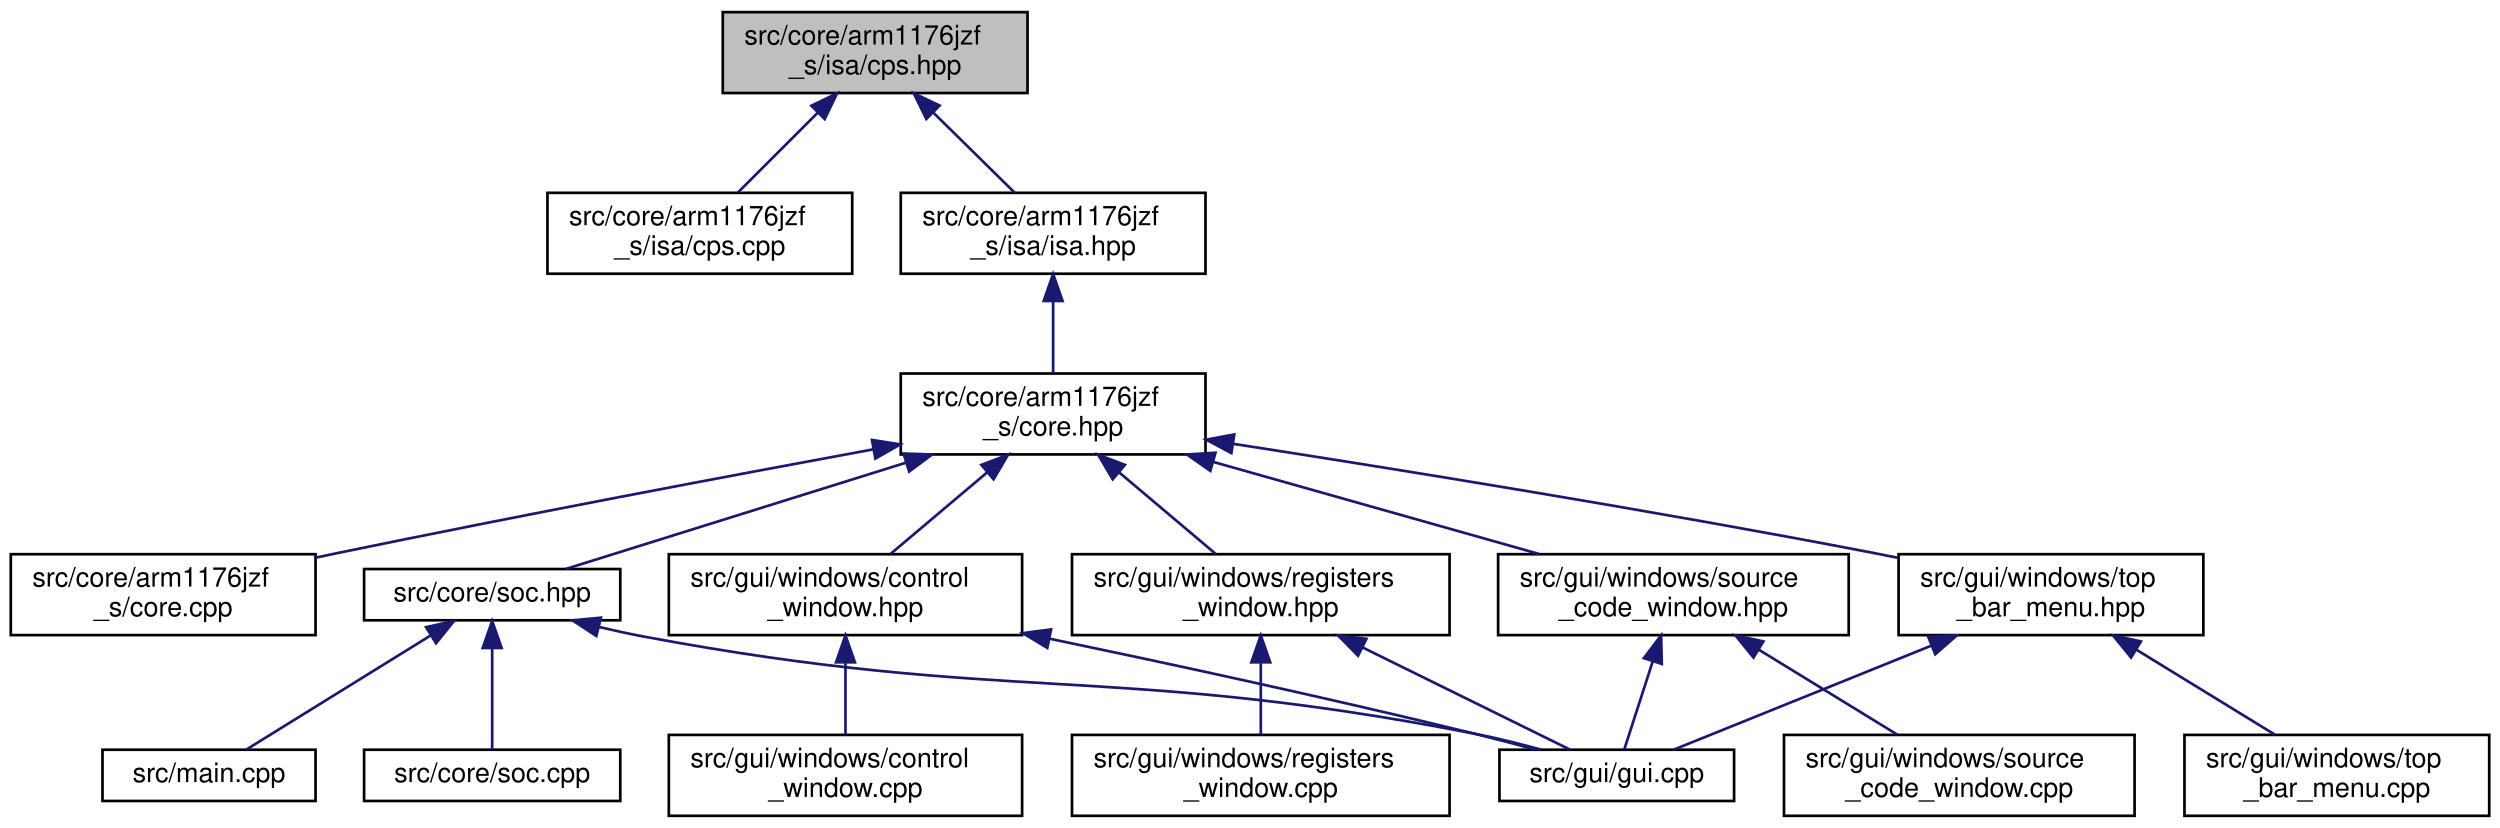
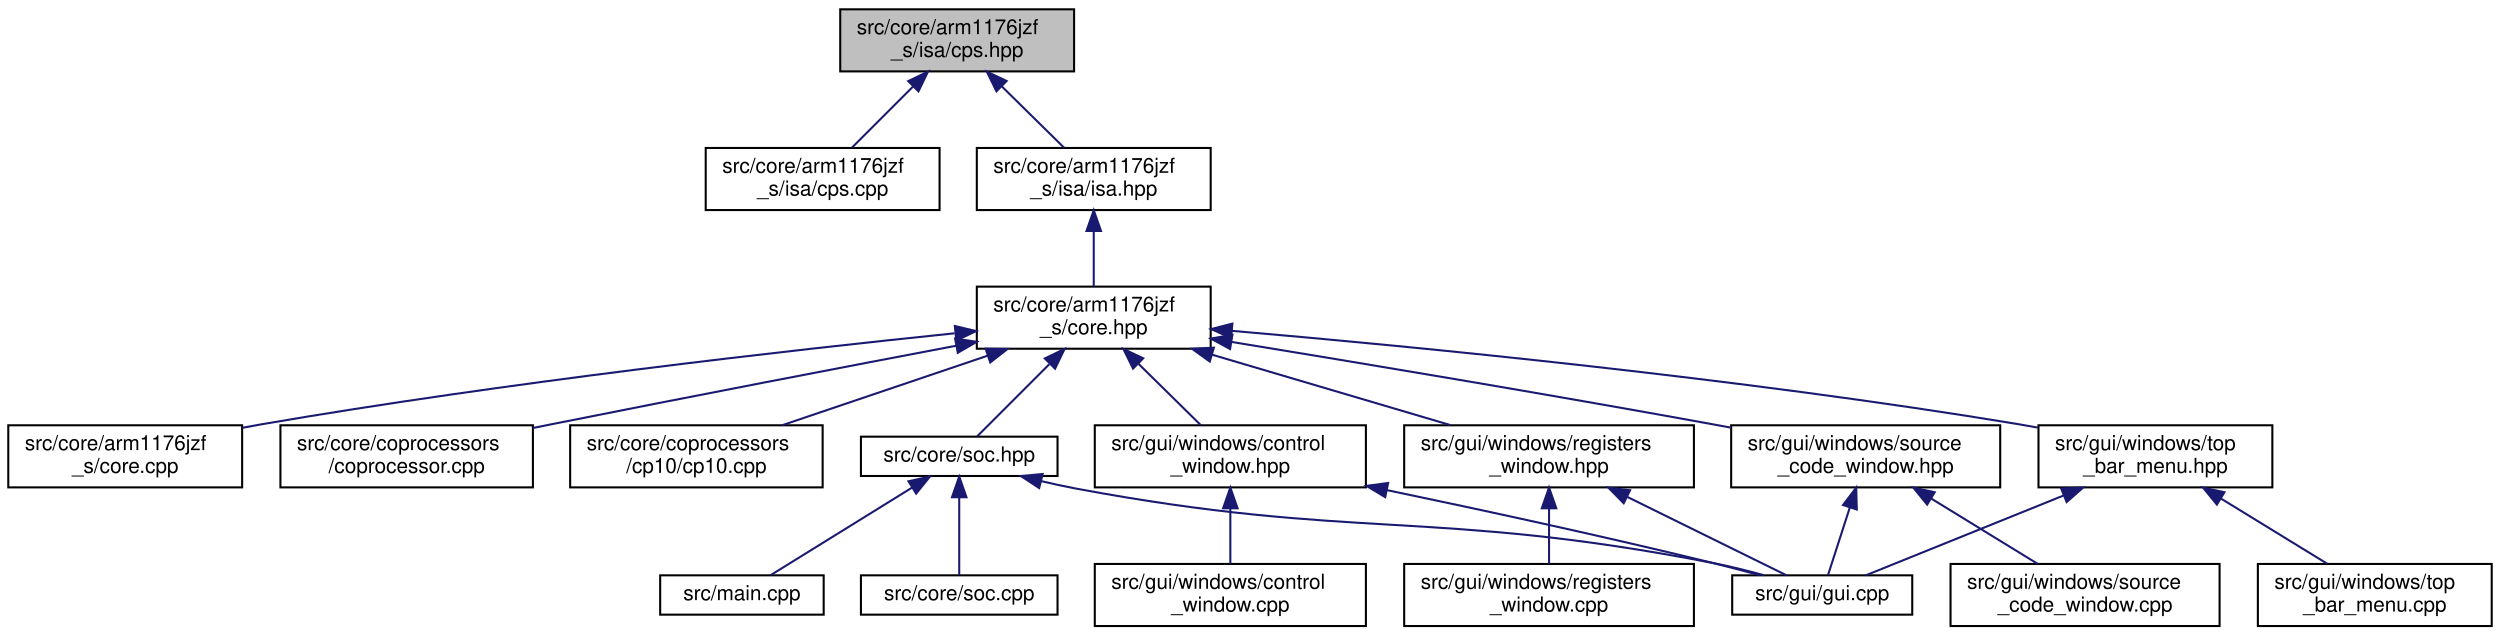
- <svg xmlns="http://www.w3.org/2000/svg" xmlns:xlink="http://www.w3.org/1999/xlink" width="927pt" height="307pt" viewBox="0.00 0.00 927.00 307.00">
+ <svg xmlns="http://www.w3.org/2000/svg" xmlns:xlink="http://www.w3.org/1999/xlink" width="1208pt" height="307pt" viewBox="0.00 0.00 1208.00 307.00">
  <g id="graph0" class="graph" transform="scale(1 1) rotate(0) translate(4 303)">
    <g id="node1" class="node">
      <g id="a_node1">
        <a xlink:title="This file defines a change processor state instruction (CPS).">
-           <polygon fill="#bfbfbf" stroke="black" points="264,-268.5 264,-298.5 377,-298.5 377,-268.5 264,-268.5" />
-           <text text-anchor="start" x="272" y="-286.5" font-family="Helvetica,sans-Serif" font-size="10.00">src/core/arm1176jzf</text>
-           <text text-anchor="middle" x="320.5" y="-275.5" font-family="Helvetica,sans-Serif" font-size="10.00">_s/isa/cps.hpp</text>
+           <polygon fill="#bfbfbf" stroke="black" points="402,-268.5 402,-298.5 515,-298.5 515,-268.5 402,-268.5" />
+           <text text-anchor="start" x="410" y="-286.5" font-family="Helvetica,sans-Serif" font-size="10.00">src/core/arm1176jzf</text>
+           <text text-anchor="middle" x="458.5" y="-275.5" font-family="Helvetica,sans-Serif" font-size="10.00">_s/isa/cps.hpp</text>
        </a>
      </g>
    </g>
    <g id="node2" class="node">
      <g id="a_node2">
        <a xlink:href="cps_8cpp.html" target="_top" xlink:title="This file defines a change processor state instruction (CPS) as defined in cps.hpp.">
-           <polygon fill="none" stroke="black" points="199,-201.5 199,-231.5 312,-231.5 312,-201.5 199,-201.5" />
-           <text text-anchor="start" x="207" y="-219.5" font-family="Helvetica,sans-Serif" font-size="10.00">src/core/arm1176jzf</text>
-           <text text-anchor="middle" x="255.5" y="-208.5" font-family="Helvetica,sans-Serif" font-size="10.00">_s/isa/cps.cpp</text>
+           <polygon fill="none" stroke="black" points="337,-201.5 337,-231.5 450,-231.5 450,-201.5 337,-201.5" />
+           <text text-anchor="start" x="345" y="-219.5" font-family="Helvetica,sans-Serif" font-size="10.00">src/core/arm1176jzf</text>
+           <text text-anchor="middle" x="393.5" y="-208.5" font-family="Helvetica,sans-Serif" font-size="10.00">_s/isa/cps.cpp</text>
        </a>
      </g>
    </g>
    <g id="edge1" class="edge">
-       <path fill="none" stroke="midnightblue" d="M299.31,-261.31C289.56,-251.56 278.26,-240.26 269.58,-231.58" />
-       <polygon fill="midnightblue" stroke="midnightblue" points="296.85,-263.8 306.4,-268.4 301.8,-258.85 296.85,-263.8" />
+       <path fill="none" stroke="midnightblue" d="M437.31,-261.31C427.56,-251.56 416.26,-240.26 407.58,-231.58" />
+       <polygon fill="midnightblue" stroke="midnightblue" points="434.85,-263.8 444.4,-268.4 439.8,-258.85 434.85,-263.8" />
    </g>
    <g id="node3" class="node">
      <g id="a_node3">
        <a xlink:href="arm1176jzf__s_2isa_2isa_8hpp.html" target="_top" xlink:title="This file is just a helper file for including all ARM instructions supported by the emulator.">
-           <polygon fill="none" stroke="black" points="330,-201.5 330,-231.5 443,-231.5 443,-201.5 330,-201.5" />
-           <text text-anchor="start" x="338" y="-219.5" font-family="Helvetica,sans-Serif" font-size="10.00">src/core/arm1176jzf</text>
-           <text text-anchor="middle" x="386.5" y="-208.5" font-family="Helvetica,sans-Serif" font-size="10.00">_s/isa/isa.hpp</text>
+           <polygon fill="none" stroke="black" points="468,-201.5 468,-231.5 581,-231.5 581,-201.5 468,-201.5" />
+           <text text-anchor="start" x="476" y="-219.5" font-family="Helvetica,sans-Serif" font-size="10.00">src/core/arm1176jzf</text>
+           <text text-anchor="middle" x="524.5" y="-208.5" font-family="Helvetica,sans-Serif" font-size="10.00">_s/isa/isa.hpp</text>
        </a>
      </g>
    </g>
    <g id="edge2" class="edge">
-       <path fill="none" stroke="midnightblue" d="M342.01,-261.31C351.91,-251.56 363.39,-240.26 372.21,-231.58" />
-       <polygon fill="midnightblue" stroke="midnightblue" points="339.49,-258.89 334.82,-268.4 344.4,-263.87 339.49,-258.89" />
+       <path fill="none" stroke="midnightblue" d="M480.01,-261.31C489.91,-251.56 501.39,-240.26 510.21,-231.58" />
+       <polygon fill="midnightblue" stroke="midnightblue" points="477.49,-258.89 472.82,-268.4 482.4,-263.87 477.49,-258.89" />
    </g>
    <g id="node4" class="node">
      <g id="a_node4">
        <a xlink:href="core_8hpp.html" target="_top" xlink:title="This file defines a class that represents a CPU core (arm1176jzf_s).">
-           <polygon fill="none" stroke="black" points="330,-134.5 330,-164.5 443,-164.5 443,-134.5 330,-134.5" />
-           <text text-anchor="start" x="338" y="-152.5" font-family="Helvetica,sans-Serif" font-size="10.00">src/core/arm1176jzf</text>
-           <text text-anchor="middle" x="386.5" y="-141.5" font-family="Helvetica,sans-Serif" font-size="10.00">_s/core.hpp</text>
+           <polygon fill="none" stroke="black" points="468,-134.5 468,-164.5 581,-164.5 581,-134.5 468,-134.5" />
+           <text text-anchor="start" x="476" y="-152.5" font-family="Helvetica,sans-Serif" font-size="10.00">src/core/arm1176jzf</text>
+           <text text-anchor="middle" x="524.5" y="-141.5" font-family="Helvetica,sans-Serif" font-size="10.00">_s/core.hpp</text>
        </a>
      </g>
    </g>
    <g id="edge3" class="edge">
-       <path fill="none" stroke="midnightblue" d="M386.5,-191.11C386.5,-182.15 386.5,-172.32 386.5,-164.58" />
-       <polygon fill="midnightblue" stroke="midnightblue" points="383,-191.4 386.5,-201.4 390,-191.4 383,-191.4" />
+       <path fill="none" stroke="midnightblue" d="M524.5,-191.11C524.5,-182.15 524.5,-172.32 524.5,-164.58" />
+       <polygon fill="midnightblue" stroke="midnightblue" points="521,-191.4 524.5,-201.4 528,-191.4 521,-191.4" />
    </g>
    <g id="node5" class="node">
      <g id="a_node5">
        <a xlink:href="core_8cpp.html" target="_top" xlink:title="This file implements the CCPU_Core class defined in core.hpp.">
          <polygon fill="none" stroke="black" points="0,-67.5 0,-97.5 113,-97.5 113,-67.5 0,-67.5" />
          <text text-anchor="start" x="8" y="-85.5" font-family="Helvetica,sans-Serif" font-size="10.00">src/core/arm1176jzf</text>
          <text text-anchor="middle" x="56.5" y="-74.5" font-family="Helvetica,sans-Serif" font-size="10.00">_s/core.cpp</text>
        </a>
      </g>
    </g>
    <g id="edge4" class="edge">
-       <path fill="none" stroke="midnightblue" d="M319.72,-136.37C266.07,-126.48 188.82,-111.92 121.5,-98 118.78,-97.44 116,-96.85 113.2,-96.26" />
-       <polygon fill="midnightblue" stroke="midnightblue" points="319.33,-139.86 329.79,-138.22 320.59,-132.97 319.33,-139.86" />
+       <path fill="none" stroke="midnightblue" d="M457.24,-141.95C377.18,-133.71 239.59,-118.17 122.5,-98 119.49,-97.48 116.42,-96.92 113.32,-96.33" />
+       <polygon fill="midnightblue" stroke="midnightblue" points="457.37,-145.48 467.67,-143.01 458.08,-138.51 457.37,-145.48" />
    </g>
    <g id="node6" class="node">
      <g id="a_node6">
+         <a xlink:href="coprocessor_8cpp.html" target="_top" xlink:title="This file implements the common functionality of a general interface of a coprocessor.">
+           <polygon fill="none" stroke="black" points="131.5,-67.5 131.5,-97.5 253.5,-97.5 253.5,-67.5 131.5,-67.5" />
+           <text text-anchor="start" x="139.5" y="-85.5" font-family="Helvetica,sans-Serif" font-size="10.00">src/core/coprocessors</text>
+           <text text-anchor="middle" x="192.5" y="-74.5" font-family="Helvetica,sans-Serif" font-size="10.00">/coprocessor.cpp</text>
+         </a>
+       </g>
+     </g>
+     <g id="edge5" class="edge">
+       <path fill="none" stroke="midnightblue" d="M458.03,-135.95C405.04,-125.88 328.96,-111.29 262.5,-98 259.58,-97.42 256.59,-96.81 253.57,-96.2" />
+       <polygon fill="midnightblue" stroke="midnightblue" points="457.5,-139.41 467.98,-137.84 458.81,-132.54 457.5,-139.41" />
+     </g>
+     <g id="node7" class="node">
+       <g id="a_node7">
+         <a xlink:href="cp10_8cpp.html" target="_top" xlink:title="This file implements coprocessor CP10 (single-precision FPU).">
+           <polygon fill="none" stroke="black" points="271.5,-67.5 271.5,-97.5 393.5,-97.5 393.5,-67.5 271.5,-67.5" />
+           <text text-anchor="start" x="279.5" y="-85.5" font-family="Helvetica,sans-Serif" font-size="10.00">src/core/coprocessors</text>
+           <text text-anchor="middle" x="332.5" y="-74.5" font-family="Helvetica,sans-Serif" font-size="10.00">/cp10/cp10.cpp</text>
+         </a>
+       </g>
+     </g>
+     <g id="edge6" class="edge">
+       <path fill="none" stroke="midnightblue" d="M473.08,-131.09C442.08,-120.6 403.12,-107.41 374.08,-97.58" />
+       <polygon fill="midnightblue" stroke="midnightblue" points="472.24,-134.5 482.84,-134.4 474.49,-127.87 472.24,-134.5" />
+     </g>
+     <g id="node8" class="node">
+       <g id="a_node8">
        <a xlink:href="soc_8hpp.html" target="_top" xlink:title=" ">
-           <polygon fill="none" stroke="black" points="131,-73 131,-92 226,-92 226,-73 131,-73" />
-           <text text-anchor="middle" x="178.5" y="-80" font-family="Helvetica,sans-Serif" font-size="10.00">src/core/soc.hpp</text>
-         </a>
-       </g>
-     </g>
-     <g id="edge5" class="edge">
-       <path fill="none" stroke="midnightblue" d="M331.88,-131.43C291.31,-118.75 237.7,-102 205.79,-92.03" />
-       <polygon fill="midnightblue" stroke="midnightblue" points="331.03,-134.83 341.62,-134.48 333.12,-128.15 331.03,-134.83" />
+           <polygon fill="none" stroke="black" points="412,-73 412,-92 507,-92 507,-73 412,-73" />
+           <text text-anchor="middle" x="459.5" y="-80" font-family="Helvetica,sans-Serif" font-size="10.00">src/core/soc.hpp</text>
+         </a>
+       </g>
+     </g>
+     <g id="edge7" class="edge">
+       <path fill="none" stroke="midnightblue" d="M503,-127C491.13,-115.13 477.05,-101.05 468.19,-92.19" />
+       <polygon fill="midnightblue" stroke="midnightblue" points="500.85,-129.8 510.4,-134.4 505.8,-124.85 500.85,-129.8" />
+     </g>
+     <g id="node12" class="node">
+       <g id="a_node12">
+         <a xlink:href="control__window_8hpp.html" target="_top" xlink:title="This file defines a window that allows the user to control CPU execution.">
+           <polygon fill="none" stroke="black" points="525,-67.5 525,-97.5 656,-97.5 656,-67.5 525,-67.5" />
+           <text text-anchor="start" x="533" y="-85.5" font-family="Helvetica,sans-Serif" font-size="10.00">src/gui/windows/control</text>
+           <text text-anchor="middle" x="590.5" y="-74.5" font-family="Helvetica,sans-Serif" font-size="10.00">_window.hpp</text>
+         </a>
+       </g>
+     </g>
+     <g id="edge11" class="edge">
+       <path fill="none" stroke="midnightblue" d="M546.01,-127.31C555.91,-117.56 567.39,-106.26 576.21,-97.58" />
+       <polygon fill="midnightblue" stroke="midnightblue" points="543.49,-124.89 538.82,-134.4 548.4,-129.87 543.49,-124.89" />
+     </g>
+     <g id="node14" class="node">
+       <g id="a_node14">
+         <a xlink:href="registers__window_8hpp.html" target="_top" xlink:title="This file defines a window that displays the contents of all CPU registers.">
+           <polygon fill="none" stroke="black" points="674.5,-67.5 674.5,-97.5 814.5,-97.5 814.5,-67.5 674.5,-67.5" />
+           <text text-anchor="start" x="682.5" y="-85.5" font-family="Helvetica,sans-Serif" font-size="10.00">src/gui/windows/registers</text>
+           <text text-anchor="middle" x="744.5" y="-74.5" font-family="Helvetica,sans-Serif" font-size="10.00">_window.hpp</text>
+         </a>
+       </g>
+     </g>
+     <g id="edge14" class="edge">
+       <path fill="none" stroke="midnightblue" d="M581.77,-131.58C617.5,-121.02 662.96,-107.59 696.74,-97.61" />
+       <polygon fill="midnightblue" stroke="midnightblue" points="580.56,-128.29 571.97,-134.48 582.55,-135 580.56,-128.29" />
+     </g>
+     <g id="node16" class="node">
+       <g id="a_node16">
+         <a xlink:href="source__code__window_8hpp.html" target="_top" xlink:title="This file defines a window that displays loaded ELF files (disassembled instructions of the source co...">
+           <polygon fill="none" stroke="black" points="832.5,-67.5 832.5,-97.5 962.5,-97.5 962.5,-67.5 832.5,-67.5" />
+           <text text-anchor="start" x="840.5" y="-85.5" font-family="Helvetica,sans-Serif" font-size="10.00">src/gui/windows/source</text>
+           <text text-anchor="middle" x="897.5" y="-74.5" font-family="Helvetica,sans-Serif" font-size="10.00">_code_window.hpp</text>
+         </a>
+       </g>
+     </g>
+     <g id="edge17" class="edge">
+       <path fill="none" stroke="midnightblue" d="M591.27,-137.74C651.92,-127.84 743.82,-112.53 823.5,-98 826.33,-97.48 829.23,-96.95 832.15,-96.4" />
+       <polygon fill="midnightblue" stroke="midnightblue" points="590.37,-134.34 581.06,-139.4 591.5,-141.25 590.37,-134.34" />
+     </g>
+     <g id="node18" class="node">
+       <g id="a_node18">
+         <a xlink:href="top__bar__menu_8hpp.html" target="_top" xlink:title=" ">
+           <polygon fill="none" stroke="black" points="981,-67.5 981,-97.5 1094,-97.5 1094,-67.5 981,-67.5" />
+           <text text-anchor="start" x="989" y="-85.5" font-family="Helvetica,sans-Serif" font-size="10.00">src/gui/windows/top</text>
+           <text text-anchor="middle" x="1037.5" y="-74.5" font-family="Helvetica,sans-Serif" font-size="10.00">_bar_menu.hpp</text>
+         </a>
+       </g>
+     </g>
+     <g id="edge20" class="edge">
+       <path fill="none" stroke="midnightblue" d="M591.28,-143.13C678.92,-135.59 837.36,-120.25 971.5,-98 974.51,-97.5 977.59,-96.95 980.69,-96.37" />
+       <polygon fill="midnightblue" stroke="midnightblue" points="590.88,-139.66 581.21,-143.99 591.47,-146.63 590.88,-139.66" />
+     </g>
+     <g id="node9" class="node">
+       <g id="a_node9">
+         <a xlink:href="soc_8cpp.html" target="_top" xlink:title=" ">
+           <polygon fill="none" stroke="black" points="412,-6 412,-25 507,-25 507,-6 412,-6" />
+           <text text-anchor="middle" x="459.5" y="-13" font-family="Helvetica,sans-Serif" font-size="10.00">src/core/soc.cpp</text>
+         </a>
+       </g>
+     </g>
+     <g id="edge8" class="edge">
+       <path fill="none" stroke="midnightblue" d="M459.5,-62.54C459.5,-50.17 459.5,-34.62 459.5,-25.13" />
+       <polygon fill="midnightblue" stroke="midnightblue" points="456,-62.73 459.5,-72.73 463,-62.73 456,-62.73" />
    </g>
    <g id="node10" class="node">
      <g id="a_node10">
-         <a xlink:href="control__window_8hpp.html" target="_top" xlink:title="This file defines a window that allows the user to control CPU execution.">
-           <polygon fill="none" stroke="black" points="244,-67.5 244,-97.5 375,-97.5 375,-67.5 244,-67.5" />
-           <text text-anchor="start" x="252" y="-85.5" font-family="Helvetica,sans-Serif" font-size="10.00">src/gui/windows/control</text>
-           <text text-anchor="middle" x="309.5" y="-74.5" font-family="Helvetica,sans-Serif" font-size="10.00">_window.hpp</text>
+         <a xlink:href="gui_8cpp.html" target="_top" xlink:title="This file implements the main GUI entry function that takes care of creating and rendering all window...">
+           <polygon fill="none" stroke="black" points="833,-6 833,-25 920,-25 920,-6 833,-6" />
+           <text text-anchor="middle" x="876.5" y="-13" font-family="Helvetica,sans-Serif" font-size="10.00">src/gui/gui.cpp</text>
        </a>
      </g>
    </g>
    <g id="edge9" class="edge">
-       <path fill="none" stroke="midnightblue" d="M362.08,-127.88C350.38,-118.01 336.66,-106.43 326.18,-97.58" />
-       <polygon fill="midnightblue" stroke="midnightblue" points="359.89,-130.62 369.79,-134.4 364.41,-125.27 359.89,-130.62" />
-     </g>
-     <g id="node12" class="node">
-       <g id="a_node12">
-         <a xlink:href="registers__window_8hpp.html" target="_top" xlink:title="This file defines a window that displays the contents of all CPU registers.">
-           <polygon fill="none" stroke="black" points="393.5,-67.5 393.5,-97.5 533.5,-97.5 533.5,-67.5 393.5,-67.5" />
-           <text text-anchor="start" x="401.5" y="-85.5" font-family="Helvetica,sans-Serif" font-size="10.00">src/gui/windows/registers</text>
-           <text text-anchor="middle" x="463.5" y="-74.5" font-family="Helvetica,sans-Serif" font-size="10.00">_window.hpp</text>
-         </a>
-       </g>
-     </g>
-     <g id="edge12" class="edge">
-       <path fill="none" stroke="midnightblue" d="M410.92,-127.88C422.62,-118.01 436.34,-106.43 446.82,-97.58" />
-       <polygon fill="midnightblue" stroke="midnightblue" points="408.59,-125.27 403.21,-134.4 413.11,-130.62 408.59,-125.27" />
-     </g>
-     <g id="node14" class="node">
-       <g id="a_node14">
-         <a xlink:href="source__code__window_8hpp.html" target="_top" xlink:title="This file defines a window that displays loaded ELF files (disassembled instructions of the source co...">
-           <polygon fill="none" stroke="black" points="551.5,-67.5 551.5,-97.5 681.5,-97.5 681.5,-67.5 551.5,-67.5" />
-           <text text-anchor="start" x="559.5" y="-85.5" font-family="Helvetica,sans-Serif" font-size="10.00">src/gui/windows/source</text>
-           <text text-anchor="middle" x="616.5" y="-74.5" font-family="Helvetica,sans-Serif" font-size="10.00">_code_window.hpp</text>
-         </a>
-       </g>
-     </g>
-     <g id="edge15" class="edge">
-       <path fill="none" stroke="midnightblue" d="M445.89,-131.71C483.32,-121.14 531.1,-107.63 566.57,-97.61" />
-       <polygon fill="midnightblue" stroke="midnightblue" points="444.79,-128.39 436.12,-134.48 446.7,-135.12 444.79,-128.39" />
-     </g>
-     <g id="node16" class="node">
-       <g id="a_node16">
-         <a xlink:href="top__bar__menu_8hpp.html" target="_top" xlink:title=" ">
-           <polygon fill="none" stroke="black" points="700,-67.5 700,-97.5 813,-97.5 813,-67.5 700,-67.5" />
-           <text text-anchor="start" x="708" y="-85.5" font-family="Helvetica,sans-Serif" font-size="10.00">src/gui/windows/top</text>
-           <text text-anchor="middle" x="756.5" y="-74.5" font-family="Helvetica,sans-Serif" font-size="10.00">_bar_menu.hpp</text>
-         </a>
-       </g>
-     </g>
-     <g id="edge18" class="edge">
-       <path fill="none" stroke="midnightblue" d="M453.24,-138.43C514.95,-128.87 609.14,-113.68 690.5,-98 693.5,-97.42 696.56,-96.81 699.66,-96.18" />
-       <polygon fill="midnightblue" stroke="midnightblue" points="452.59,-134.99 443.24,-139.97 453.66,-141.9 452.59,-134.99" />
-     </g>
-     <g id="node7" class="node">
-       <g id="a_node7">
-         <a xlink:href="soc_8cpp.html" target="_top" xlink:title=" ">
-           <polygon fill="none" stroke="black" points="131,-6 131,-25 226,-25 226,-6 131,-6" />
-           <text text-anchor="middle" x="178.5" y="-13" font-family="Helvetica,sans-Serif" font-size="10.00">src/core/soc.cpp</text>
-         </a>
-       </g>
-     </g>
-     <g id="edge6" class="edge">
-       <path fill="none" stroke="midnightblue" d="M178.5,-62.54C178.5,-50.17 178.5,-34.62 178.5,-25.13" />
-       <polygon fill="midnightblue" stroke="midnightblue" points="175,-62.73 178.5,-72.73 182,-62.73 175,-62.73" />
-     </g>
-     <g id="node8" class="node">
-       <g id="a_node8">
-         <a xlink:href="gui_8cpp.html" target="_top" xlink:title="This file implements the main GUI entry function that takes care of creating and rendering all window...">
-           <polygon fill="none" stroke="black" points="552,-6 552,-25 639,-25 639,-6 552,-6" />
-           <text text-anchor="middle" x="595.5" y="-13" font-family="Helvetica,sans-Serif" font-size="10.00">src/gui/gui.cpp</text>
-         </a>
-       </g>
-     </g>
-     <g id="edge7" class="edge">
-       <path fill="none" stroke="midnightblue" d="M218,-70.55C223.52,-69.24 229.13,-68 234.5,-67 369.97,-41.67 407.2,-57.26 542.5,-31 550.65,-29.42 559.38,-27.24 567.36,-25.05" />
-       <polygon fill="midnightblue" stroke="midnightblue" points="217.12,-67.17 208.26,-72.99 218.81,-73.96 217.12,-67.17" />
-     </g>
-     <g id="node9" class="node">
-       <g id="a_node9">
-         <a xlink:href="main_8cpp.html" target="_top" xlink:title="This file defines and implements the main function of the application.">
-           <polygon fill="none" stroke="black" points="34,-6 34,-25 113,-25 113,-6 34,-6" />
-           <text text-anchor="middle" x="73.5" y="-13" font-family="Helvetica,sans-Serif" font-size="10.00">src/main.cpp</text>
-         </a>
-       </g>
-     </g>
-     <g id="edge8" class="edge">
-       <path fill="none" stroke="midnightblue" d="M155.79,-67.44C135,-54.57 104.88,-35.93 87.44,-25.13" />
-       <polygon fill="midnightblue" stroke="midnightblue" points="153.99,-70.45 164.34,-72.73 157.68,-64.49 153.99,-70.45" />
-     </g>
-     <g id="edge10" class="edge">
-       <path fill="none" stroke="midnightblue" d="M385.08,-66.19C430.79,-56.66 490.16,-43.82 542.5,-31 549.91,-29.18 557.87,-27.09 565.3,-25.06" />
-       <polygon fill="midnightblue" stroke="midnightblue" points="384.33,-62.77 375.25,-68.23 385.75,-69.62 384.33,-62.77" />
+       <path fill="none" stroke="midnightblue" d="M499,-70.55C504.52,-69.24 510.13,-68 515.5,-67 650.97,-41.67 688.2,-57.26 823.5,-31 831.65,-29.42 840.38,-27.24 848.36,-25.05" />
+       <polygon fill="midnightblue" stroke="midnightblue" points="498.12,-67.17 489.26,-72.99 499.81,-73.96 498.12,-67.17" />
    </g>
    <g id="node11" class="node">
      <g id="a_node11">
-         <a xlink:href="control__window_8cpp.html" target="_top" xlink:title="This file implements a window that allows the user to control CPU execution.">
-           <polygon fill="none" stroke="black" points="244,-0.5 244,-30.5 375,-30.5 375,-0.5 244,-0.5" />
-           <text text-anchor="start" x="252" y="-18.5" font-family="Helvetica,sans-Serif" font-size="10.00">src/gui/windows/control</text>
-           <text text-anchor="middle" x="309.5" y="-7.5" font-family="Helvetica,sans-Serif" font-size="10.00">_window.cpp</text>
-         </a>
-       </g>
-     </g>
-     <g id="edge11" class="edge">
-       <path fill="none" stroke="midnightblue" d="M309.5,-57.11C309.5,-48.15 309.5,-38.32 309.5,-30.58" />
-       <polygon fill="midnightblue" stroke="midnightblue" points="306,-57.4 309.5,-67.4 313,-57.4 306,-57.4" />
-     </g>
-     <g id="edge13" class="edge">
-       <path fill="none" stroke="midnightblue" d="M501.14,-62.97C526.49,-50.48 558.75,-34.6 578.22,-25.01" />
-       <polygon fill="midnightblue" stroke="midnightblue" points="499.57,-59.84 492.14,-67.4 502.66,-66.12 499.57,-59.84" />
+         <a xlink:href="main_8cpp.html" target="_top" xlink:title="This file defines and implements the main function of the application.">
+           <polygon fill="none" stroke="black" points="315,-6 315,-25 394,-25 394,-6 315,-6" />
+           <text text-anchor="middle" x="354.5" y="-13" font-family="Helvetica,sans-Serif" font-size="10.00">src/main.cpp</text>
+         </a>
+       </g>
+     </g>
+     <g id="edge10" class="edge">
+       <path fill="none" stroke="midnightblue" d="M436.79,-67.44C416,-54.57 385.88,-35.93 368.44,-25.13" />
+       <polygon fill="midnightblue" stroke="midnightblue" points="434.99,-70.45 445.34,-72.73 438.68,-64.49 434.99,-70.45" />
+     </g>
+     <g id="edge12" class="edge">
+       <path fill="none" stroke="midnightblue" d="M666.08,-66.19C711.79,-56.66 771.16,-43.82 823.5,-31 830.91,-29.18 838.87,-27.09 846.3,-25.06" />
+       <polygon fill="midnightblue" stroke="midnightblue" points="665.33,-62.77 656.25,-68.23 666.75,-69.62 665.33,-62.77" />
    </g>
    <g id="node13" class="node">
      <g id="a_node13">
-         <a xlink:href="registers__window_8cpp.html" target="_top" xlink:title="This file implements a window that displays the contents of all CPU registers.">
-           <polygon fill="none" stroke="black" points="393.5,-0.5 393.5,-30.5 533.5,-30.5 533.5,-0.5 393.5,-0.5" />
-           <text text-anchor="start" x="401.5" y="-18.5" font-family="Helvetica,sans-Serif" font-size="10.00">src/gui/windows/registers</text>
-           <text text-anchor="middle" x="463.5" y="-7.5" font-family="Helvetica,sans-Serif" font-size="10.00">_window.cpp</text>
-         </a>
-       </g>
-     </g>
-     <g id="edge14" class="edge">
-       <path fill="none" stroke="midnightblue" d="M463.5,-57.11C463.5,-48.15 463.5,-38.32 463.5,-30.58" />
-       <polygon fill="midnightblue" stroke="midnightblue" points="460,-57.4 463.5,-67.4 467,-57.4 460,-57.4" />
-     </g>
-     <g id="edge16" class="edge">
-       <path fill="none" stroke="midnightblue" d="M608.78,-57.6C605.12,-46.28 600.98,-33.46 598.31,-25.19" />
-       <polygon fill="midnightblue" stroke="midnightblue" points="605.54,-58.96 611.94,-67.4 612.2,-56.8 605.54,-58.96" />
+         <a xlink:href="control__window_8cpp.html" target="_top" xlink:title="This file implements a window that allows the user to control CPU execution.">
+           <polygon fill="none" stroke="black" points="525,-0.5 525,-30.5 656,-30.5 656,-0.5 525,-0.5" />
+           <text text-anchor="start" x="533" y="-18.5" font-family="Helvetica,sans-Serif" font-size="10.00">src/gui/windows/control</text>
+           <text text-anchor="middle" x="590.5" y="-7.5" font-family="Helvetica,sans-Serif" font-size="10.00">_window.cpp</text>
+         </a>
+       </g>
+     </g>
+     <g id="edge13" class="edge">
+       <path fill="none" stroke="midnightblue" d="M590.5,-57.11C590.5,-48.15 590.5,-38.32 590.5,-30.58" />
+       <polygon fill="midnightblue" stroke="midnightblue" points="587,-57.4 590.5,-67.4 594,-57.4 587,-57.4" />
+     </g>
+     <g id="edge15" class="edge">
+       <path fill="none" stroke="midnightblue" d="M782.14,-62.97C807.49,-50.48 839.75,-34.6 859.22,-25.01" />
+       <polygon fill="midnightblue" stroke="midnightblue" points="780.57,-59.84 773.14,-67.4 783.66,-66.12 780.57,-59.84" />
    </g>
    <g id="node15" class="node">
      <g id="a_node15">
-         <a xlink:href="source__code__window_8cpp.html" target="_top" xlink:title="This file implements a window that displays loaded ELF files (disassembled instructions of the source...">
-           <polygon fill="none" stroke="black" points="657.5,-0.5 657.5,-30.5 787.5,-30.5 787.5,-0.5 657.5,-0.5" />
-           <text text-anchor="start" x="665.5" y="-18.5" font-family="Helvetica,sans-Serif" font-size="10.00">src/gui/windows/source</text>
-           <text text-anchor="middle" x="722.5" y="-7.5" font-family="Helvetica,sans-Serif" font-size="10.00">_code_window.cpp</text>
-         </a>
-       </g>
-     </g>
-     <g id="edge17" class="edge">
-       <path fill="none" stroke="midnightblue" d="M648.28,-62.02C664.77,-51.9 684.55,-39.77 699.54,-30.58" />
-       <polygon fill="midnightblue" stroke="midnightblue" points="646.2,-59.18 639.5,-67.4 649.85,-65.15 646.2,-59.18" />
-     </g>
-     <g id="edge19" class="edge">
-       <path fill="none" stroke="midnightblue" d="M712.22,-63.62C681.05,-51.04 640.74,-34.77 616.57,-25.01" />
-       <polygon fill="midnightblue" stroke="midnightblue" points="710.98,-66.9 721.57,-67.4 713.6,-60.41 710.98,-66.9" />
+         <a xlink:href="registers__window_8cpp.html" target="_top" xlink:title="This file implements a window that displays the contents of all CPU registers.">
+           <polygon fill="none" stroke="black" points="674.5,-0.5 674.5,-30.5 814.5,-30.5 814.5,-0.5 674.5,-0.5" />
+           <text text-anchor="start" x="682.5" y="-18.5" font-family="Helvetica,sans-Serif" font-size="10.00">src/gui/windows/registers</text>
+           <text text-anchor="middle" x="744.5" y="-7.5" font-family="Helvetica,sans-Serif" font-size="10.00">_window.cpp</text>
+         </a>
+       </g>
+     </g>
+     <g id="edge16" class="edge">
+       <path fill="none" stroke="midnightblue" d="M744.5,-57.11C744.5,-48.15 744.5,-38.32 744.5,-30.58" />
+       <polygon fill="midnightblue" stroke="midnightblue" points="741,-57.4 744.5,-67.4 748,-57.4 741,-57.4" />
+     </g>
+     <g id="edge18" class="edge">
+       <path fill="none" stroke="midnightblue" d="M889.78,-57.6C886.12,-46.28 881.98,-33.46 879.31,-25.19" />
+       <polygon fill="midnightblue" stroke="midnightblue" points="886.54,-58.96 892.94,-67.4 893.2,-56.8 886.54,-58.96" />
    </g>
    <g id="node17" class="node">
      <g id="a_node17">
+         <a xlink:href="source__code__window_8cpp.html" target="_top" xlink:title="This file implements a window that displays loaded ELF files (disassembled instructions of the source...">
+           <polygon fill="none" stroke="black" points="938.5,-0.5 938.5,-30.5 1068.5,-30.5 1068.5,-0.5 938.5,-0.5" />
+           <text text-anchor="start" x="946.5" y="-18.5" font-family="Helvetica,sans-Serif" font-size="10.00">src/gui/windows/source</text>
+           <text text-anchor="middle" x="1003.5" y="-7.5" font-family="Helvetica,sans-Serif" font-size="10.00">_code_window.cpp</text>
+         </a>
+       </g>
+     </g>
+     <g id="edge19" class="edge">
+       <path fill="none" stroke="midnightblue" d="M929.28,-62.02C945.77,-51.9 965.55,-39.77 980.54,-30.58" />
+       <polygon fill="midnightblue" stroke="midnightblue" points="927.2,-59.18 920.5,-67.4 930.85,-65.15 927.2,-59.18" />
+     </g>
+     <g id="edge21" class="edge">
+       <path fill="none" stroke="midnightblue" d="M993.22,-63.62C962.05,-51.04 921.74,-34.77 897.57,-25.01" />
+       <polygon fill="midnightblue" stroke="midnightblue" points="991.98,-66.9 1002.57,-67.4 994.6,-60.41 991.98,-66.9" />
+     </g>
+     <g id="node19" class="node">
+       <g id="a_node19">
        <a xlink:href="top__bar__menu_8cpp.html" target="_top" xlink:title=" ">
-           <polygon fill="none" stroke="black" points="806,-0.5 806,-30.5 919,-30.5 919,-0.5 806,-0.5" />
-           <text text-anchor="start" x="814" y="-18.5" font-family="Helvetica,sans-Serif" font-size="10.00">src/gui/windows/top</text>
-           <text text-anchor="middle" x="862.5" y="-7.5" font-family="Helvetica,sans-Serif" font-size="10.00">_bar_menu.cpp</text>
-         </a>
-       </g>
-     </g>
-     <g id="edge20" class="edge">
-       <path fill="none" stroke="midnightblue" d="M788.28,-62.02C804.77,-51.9 824.55,-39.77 839.54,-30.58" />
-       <polygon fill="midnightblue" stroke="midnightblue" points="786.2,-59.18 779.5,-67.4 789.85,-65.15 786.2,-59.18" />
+           <polygon fill="none" stroke="black" points="1087,-0.5 1087,-30.5 1200,-30.5 1200,-0.5 1087,-0.5" />
+           <text text-anchor="start" x="1095" y="-18.5" font-family="Helvetica,sans-Serif" font-size="10.00">src/gui/windows/top</text>
+           <text text-anchor="middle" x="1143.5" y="-7.5" font-family="Helvetica,sans-Serif" font-size="10.00">_bar_menu.cpp</text>
+         </a>
+       </g>
+     </g>
+     <g id="edge22" class="edge">
+       <path fill="none" stroke="midnightblue" d="M1069.28,-62.02C1085.77,-51.9 1105.55,-39.77 1120.54,-30.58" />
+       <polygon fill="midnightblue" stroke="midnightblue" points="1067.2,-59.18 1060.5,-67.4 1070.85,-65.15 1067.2,-59.18" />
    </g>
  </g>
</svg>
